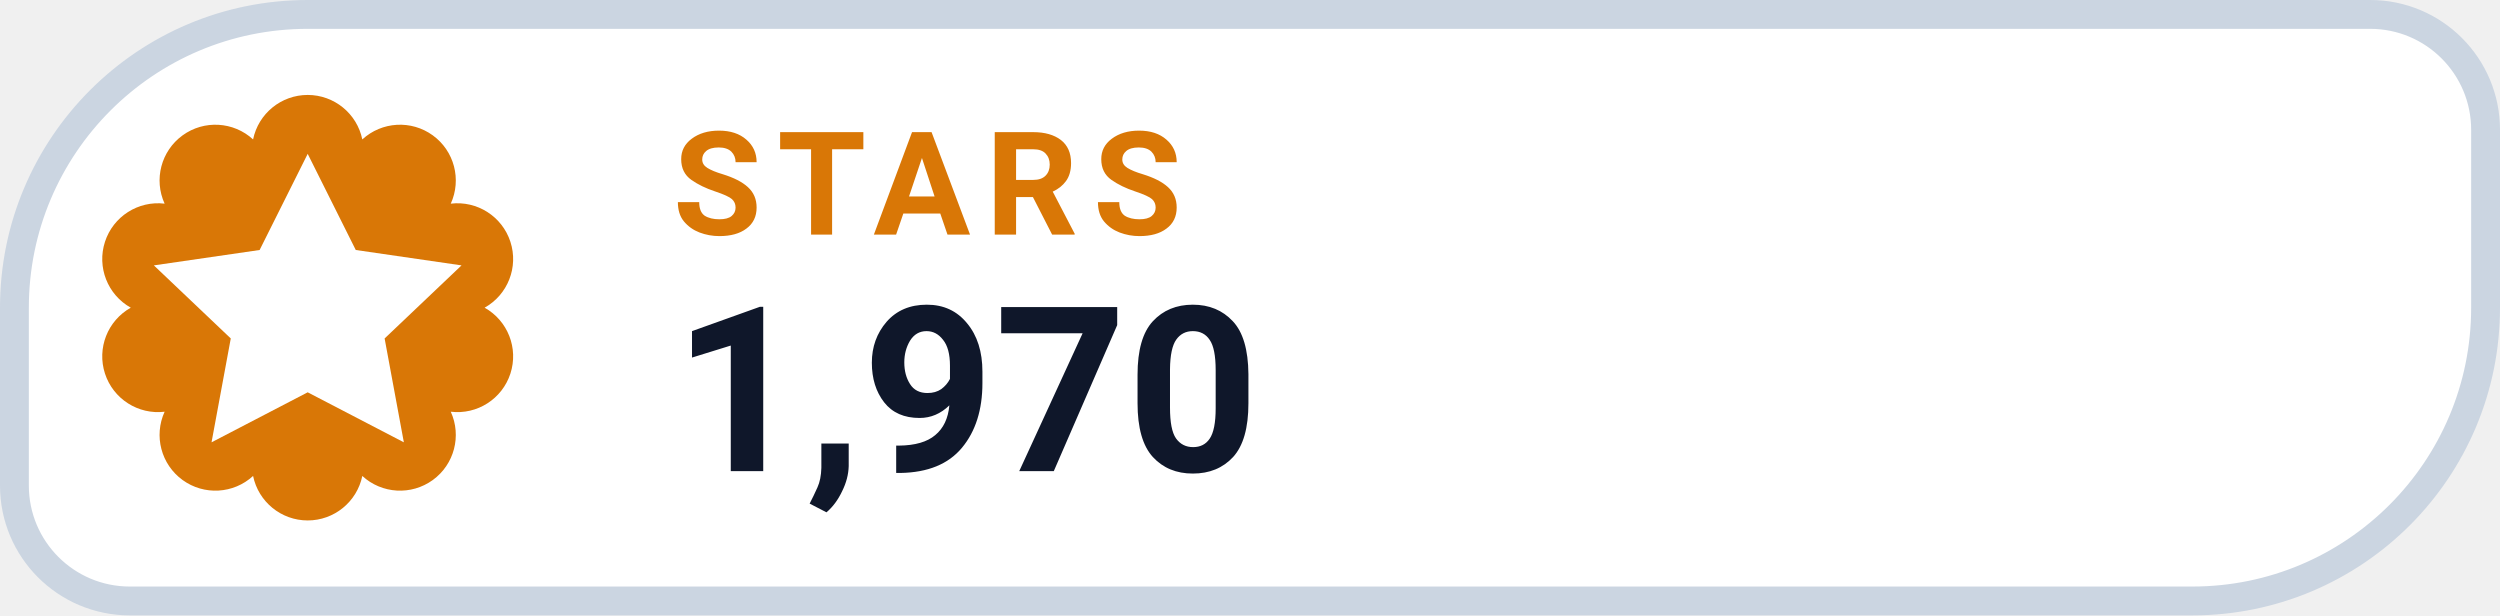
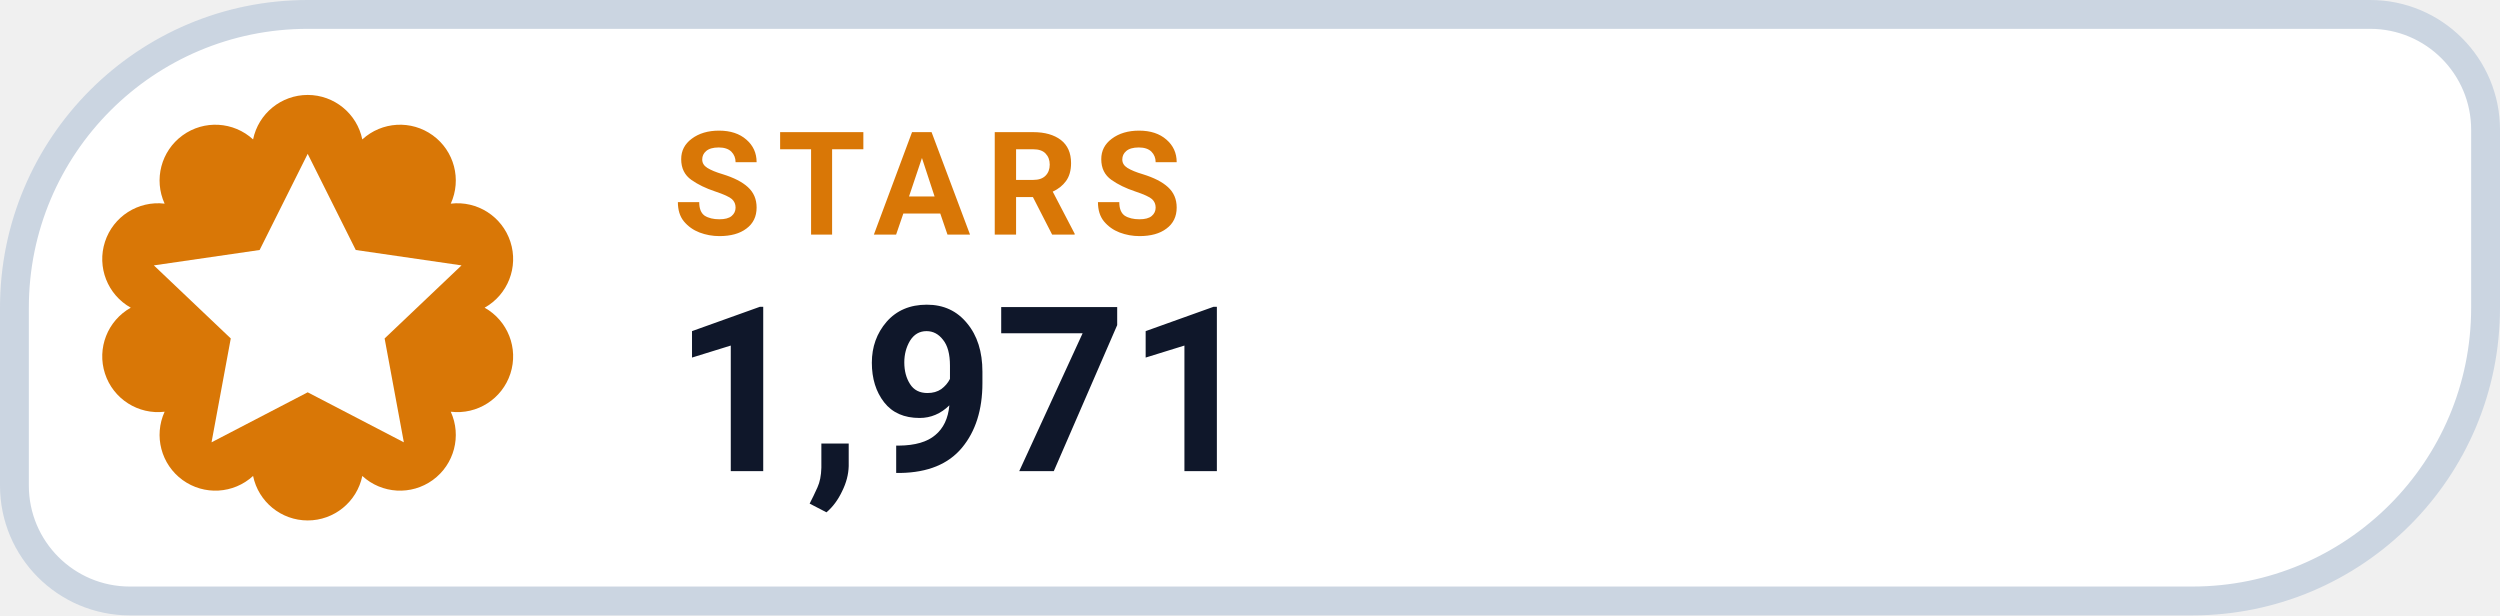
- <svg xmlns="http://www.w3.org/2000/svg" width="130" height="32" viewBox="0 0 130 32" role="img" aria-label="STARS 1,970">
+ <svg xmlns="http://www.w3.org/2000/svg" width="130" height="32" viewBox="0 0 130 32" role="img" aria-label="STARS 1,971">
  <path d="M 16.00 0.75 H 123.25 A 6.00 6.00 0 0 1 129.25 6.75 V 16.00 A 15.25 15.25 0 0 1 114.00 31.25 H 6.75 A 6.00 6.00 0 0 1 0.75 25.25 V 16.00 A 15.25 15.25 0 0 1 16.00 0.75 Z" fill="#FFFFFF" stroke="#CBD5E1" stroke-width="1.5" />
  <path d="M 13.16 7.25 A 2.90 2.90 0 0 1 18.84 7.25 A 2.90 2.90 0 0 1 23.44 10.59 A 2.90 2.90 0 0 1 25.20 16.00 A 2.90 2.90 0 0 1 23.44 21.41 A 2.90 2.90 0 0 1 18.84 24.75 A 2.90 2.90 0 0 1 13.16 24.75 A 2.90 2.90 0 0 1 8.56 21.41 A 2.90 2.90 0 0 1 6.80 16.00 A 2.90 2.90 0 0 1 8.56 10.59 A 2.90 2.90 0 0 1 13.16 7.25 Z" fill="#D97706" />
  <g transform="translate(16 16)" style="color:#FFFFFF;">
    <path d="M0 -8 l2.5 5 5.5 .8 -4 3.8 1 5.4 -5 -2.6 -5 2.6 1 -5.4 -4 -3.8 5.5 -.8 Z" fill="currentColor" />
  </g>
  <text x="35" y="12.2" fill="#D97706" font-family="-apple-system,BlinkMacSystemFont,'Segoe UI',Roboto,Helvetica,Arial,sans-serif" font-size="7.5" font-weight="700" letter-spacing=".8">STARS</text>
-   <text x="35" y="24.5" fill="#0F172A" font-family="-apple-system,BlinkMacSystemFont,'Segoe UI',Roboto,Helvetica,Arial,sans-serif" font-size="12" font-weight="750">1,970</text>
+   <text x="35" y="24.5" fill="#0F172A" font-family="-apple-system,BlinkMacSystemFont,'Segoe UI',Roboto,Helvetica,Arial,sans-serif" font-size="12" font-weight="750">1,971</text>
</svg>
